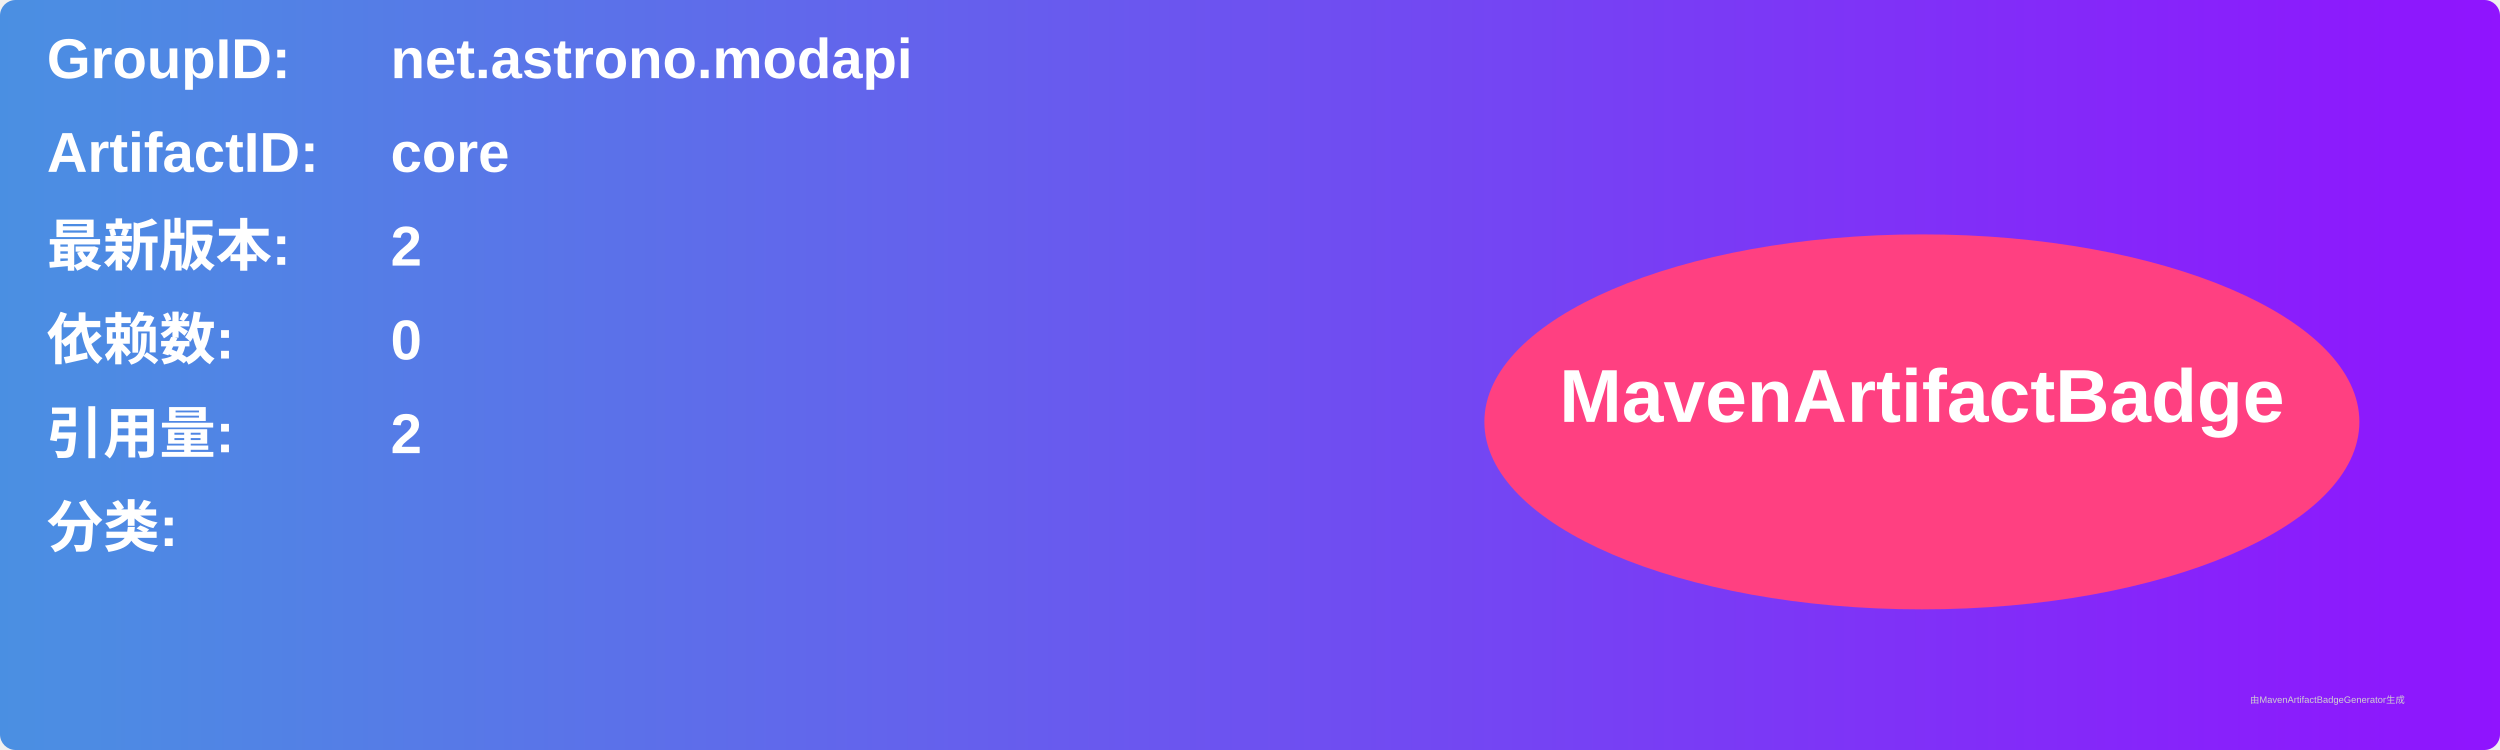
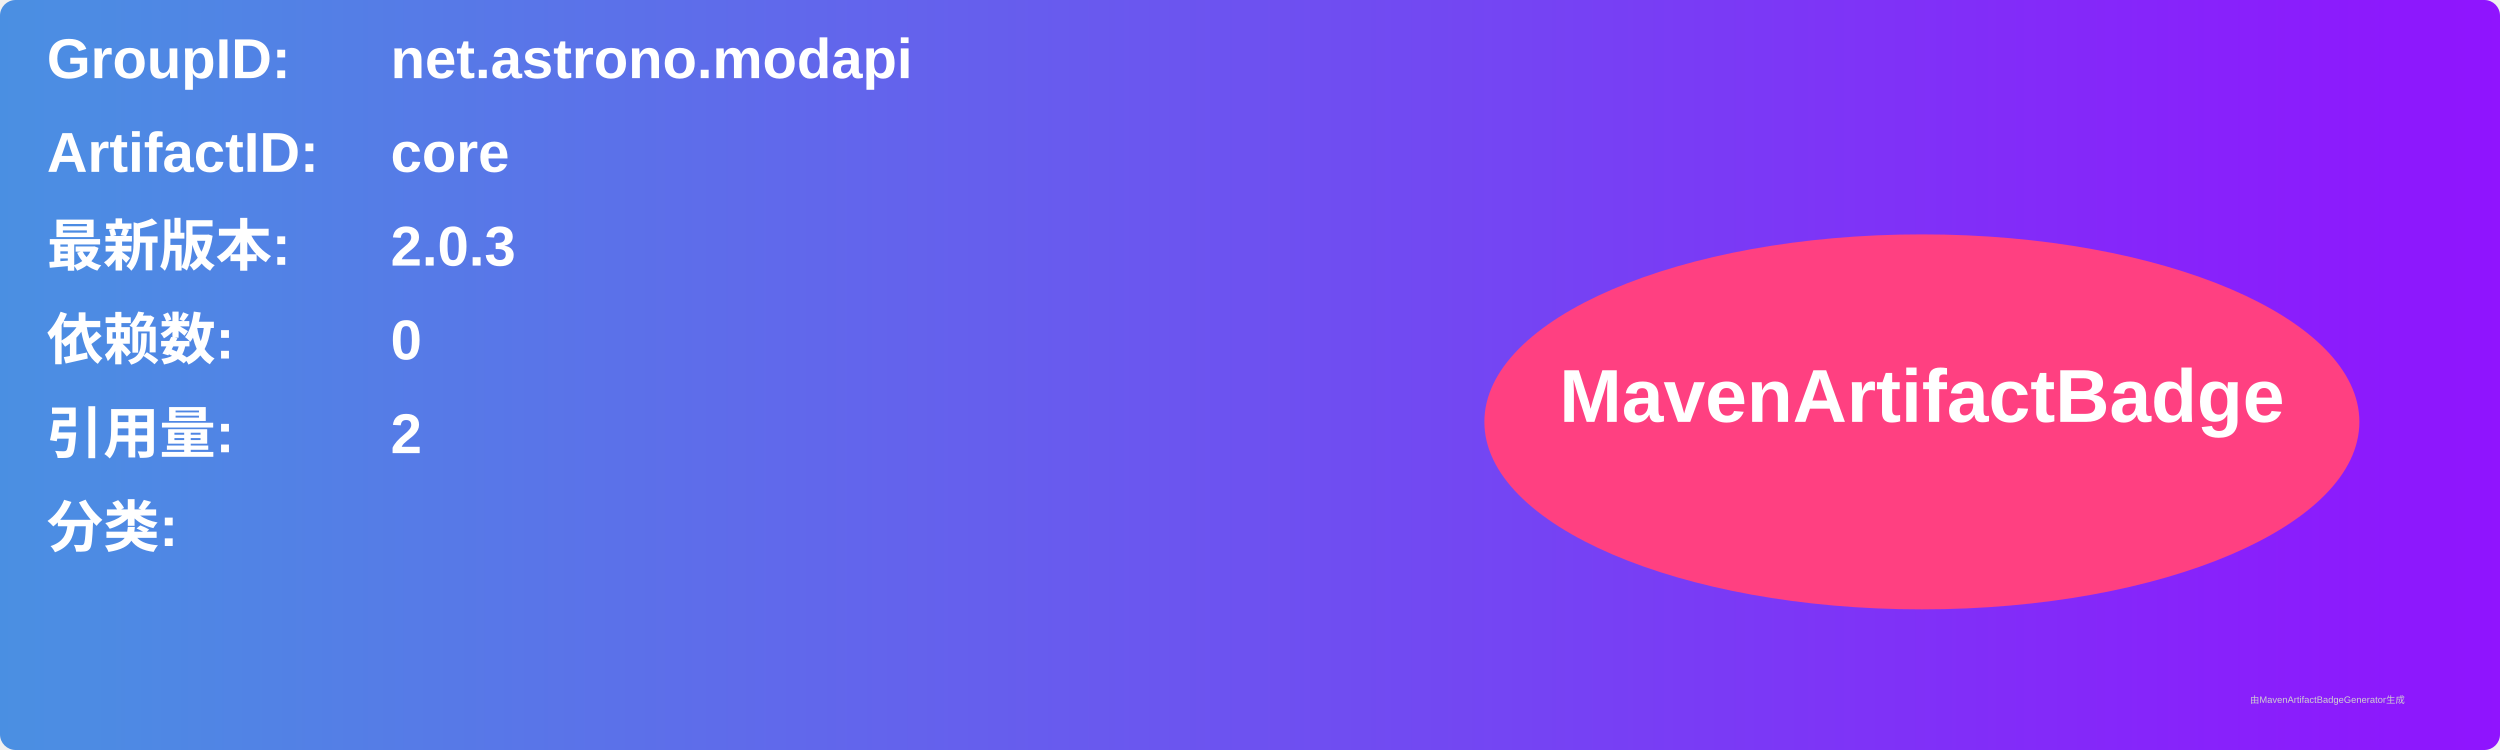
<svg xmlns="http://www.w3.org/2000/svg" width="800" height="240" viewBox="0 0 800 240">
  <linearGradient id="grad" x1="0%" y1="0%" x2="100%" y2="0%">
    <stop offset="0%" stop-color="#4a90e2" />
    <stop offset="100%" stop-color="#9013fe" />
  </linearGradient>
  <rect width="100%" height="100%" rx="5" ry="5" fill="url(#grad)" />
  <g transform="translate(15, 15)">
    <text x="0" y="10" font-family="Arial" font-size="18" fill="white" font-weight="bold" width="260">GroupID:</text>
    <text x="110" y="10" font-family="Arial" font-size="18" fill="white" font-weight="bold" width="460">net.astrono.modapi</text>
    <text x="0" y="40" font-family="Arial" font-size="18" fill="white" font-weight="bold" width="260">ArtifactID:</text>
    <text x="110" y="40" font-family="Arial" font-size="18" fill="white" font-weight="bold" width="460">core</text>
    <text x="0" y="70" font-family="Arial" font-size="18" fill="white" font-weight="bold">最新版本:</text>
    <text x="110" y="70" font-family="Arial" font-size="18" fill="white" font-weight="bold">
-       <tspan font-weight="bold">2</tspan>
+       <tspan font-weight="bold">2.0.3</tspan>
    </text>
    <text x="0" y="100" font-family="Arial" font-size="18" fill="white" font-weight="bold">依赖数: </text>
    <text x="110" y="100" font-family="Arial" font-size="18" fill="white">
      <tspan font-weight="bold">0</tspan>
    </text>
    <text x="0" y="130" font-family="Arial" font-size="18" fill="white" font-weight="bold">引用量: </text>
    <text x="110" y="130" font-family="Arial" font-size="18" fill="white">
      <tspan font-weight="bold">2</tspan>
    </text>
    <text x="0" y="160" font-family="Arial" font-size="18" fill="white" font-weight="bold">分类:</text>
    <text x="10" y="190" font-family="Arial" font-size="10" fill="white">
      <tspan font-weight="bold" />
    </text>
    <ellipse cx="600" cy="120" rx="140" ry="60" fill="#ff4081" />
    <text x="600" y="120" text-anchor="middle" font-family="Arial" font-size="24" fill="white" font-weight="bold">MavenArtifactBadge</text>
  </g>
  <text x="720" y="225" font-family="Arial" font-size="3" fill="#d0d0d0">由MavenArtifactBadgeGenerator生成</text>
</svg>
